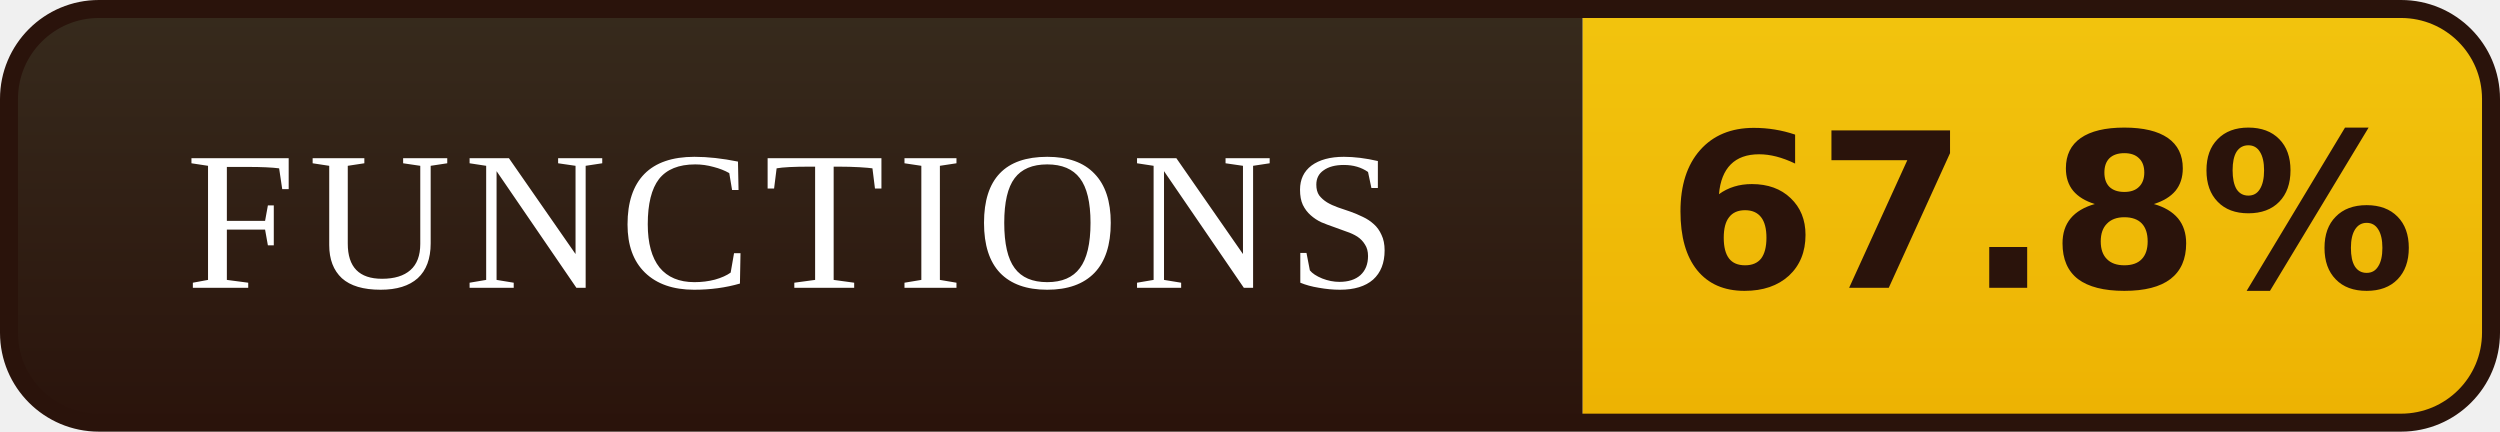
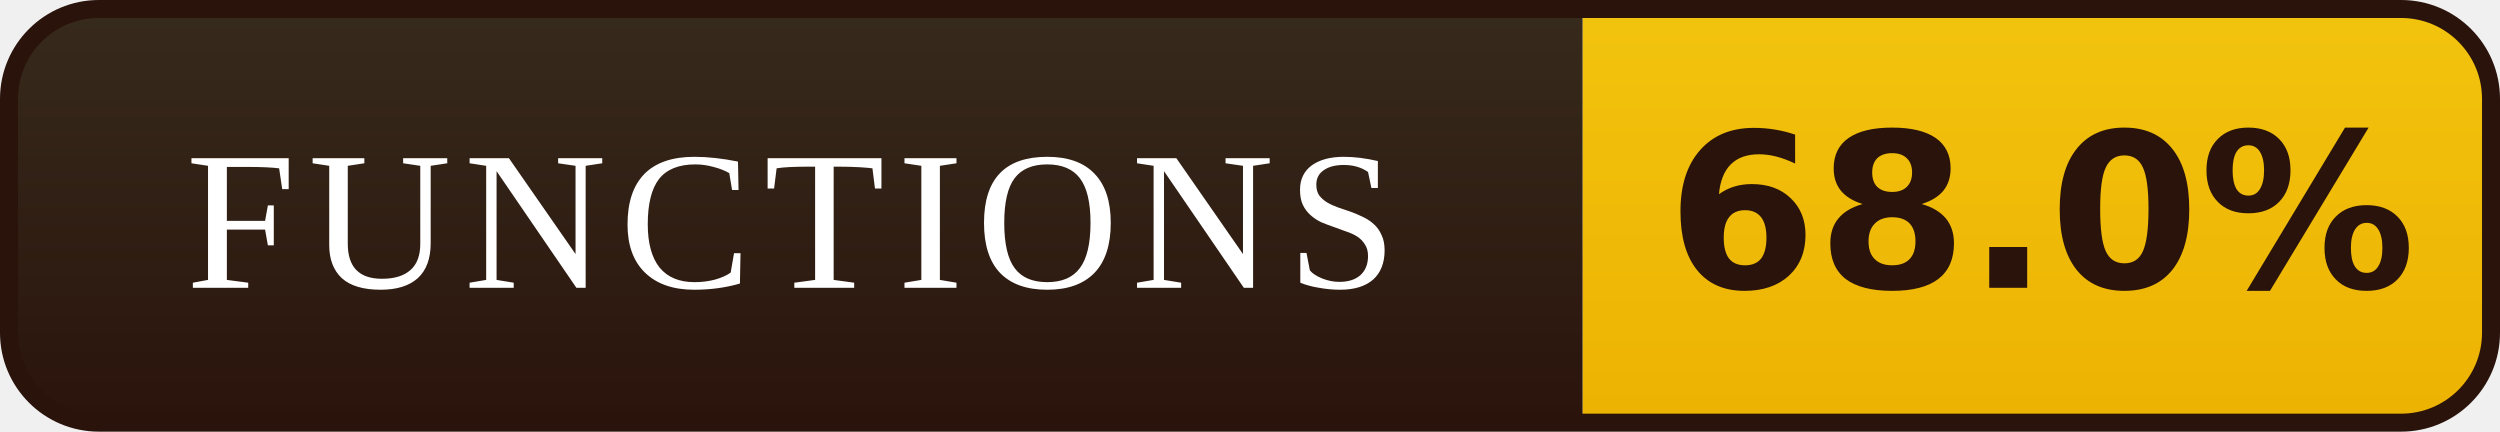
- <svg xmlns="http://www.w3.org/2000/svg" width="139" height="24" viewBox="0 0 139 24" role="img" aria-label="FUNCTIONS: 67.8%">
+ <svg xmlns="http://www.w3.org/2000/svg" width="139" height="24" viewBox="0 0 139 24" role="img" aria-label="FUNCTIONS: 68.0%">
  <defs>
    <linearGradient id="l" x1="0" y1="0" x2="0" y2="1">
      <stop offset="0" stop-color="#372B1D" />
      <stop offset="1" stop-color="#2A130B" />
    </linearGradient>
    <linearGradient id="v" x1="0" y1="0" x2="0" y2="1">
      <stop offset="0" stop-color="#F2C40E" />
      <stop offset="1" stop-color="#EDB202" />
    </linearGradient>
    <clipPath id="r">
      <rect x="0.5" y="0.5" width="138" height="23" rx="5" />
    </clipPath>
  </defs>
  <g clip-path="url(#r)">
    <rect width="88" height="24" fill="url(#l)" />
    <rect x="88" width="51" height="24" fill="url(#v)" />
  </g>
  <rect x="0.5" y="0.5" width="138" height="23" rx="5" fill="none" stroke="#2A130B" />
  <g font-family="Georgia,'Times New Roman',serif" font-size="11" letter-spacing="0.7" fill="#FFFFFF" text-anchor="middle">
    <text x="44.0" y="16">FUNCTIONS</text>
  </g>
  <g font-family="Verdana,'DejaVu Sans',sans-serif" font-size="12" font-weight="bold" fill="#2A130B" text-anchor="middle">
-     <text x="113.5" y="16">67.8%</text>
+     <text x="113.5" y="16">68.0%</text>
  </g>
</svg>
